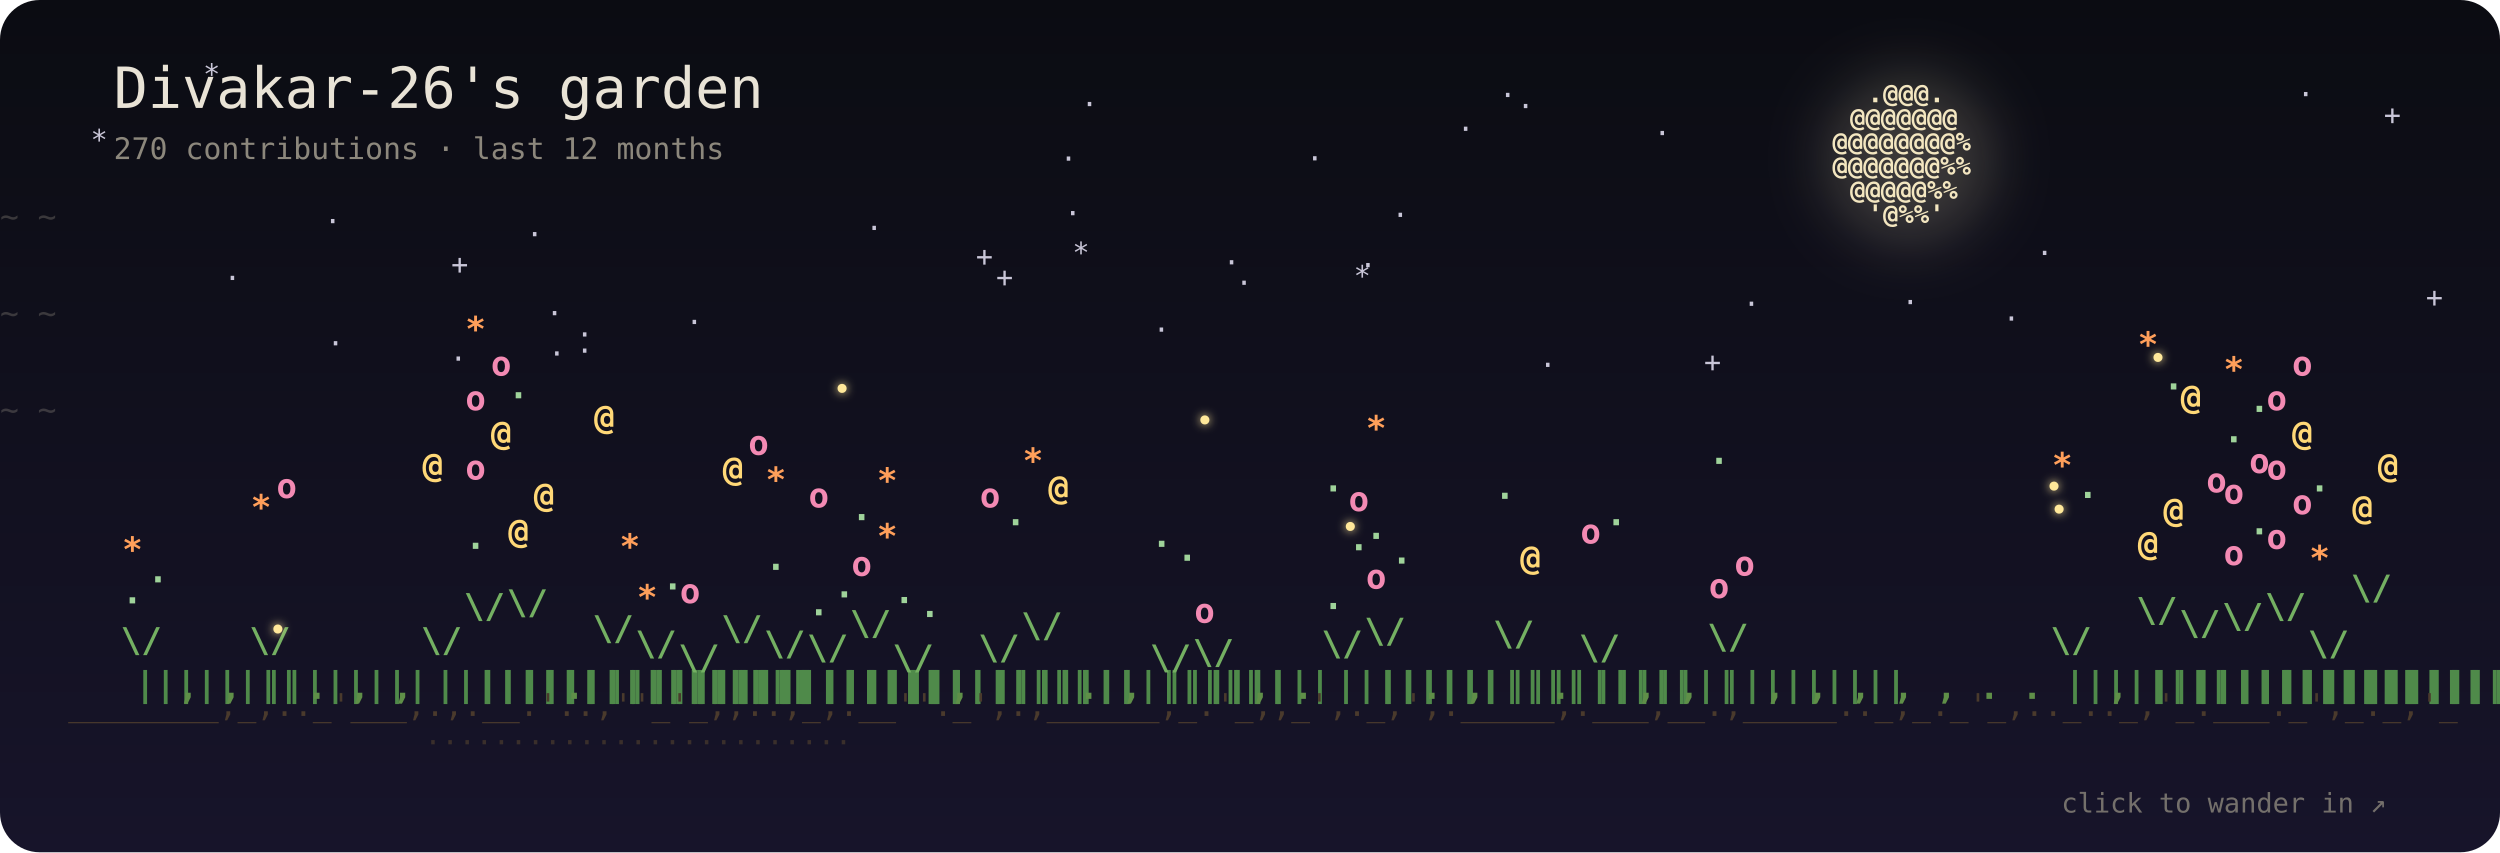
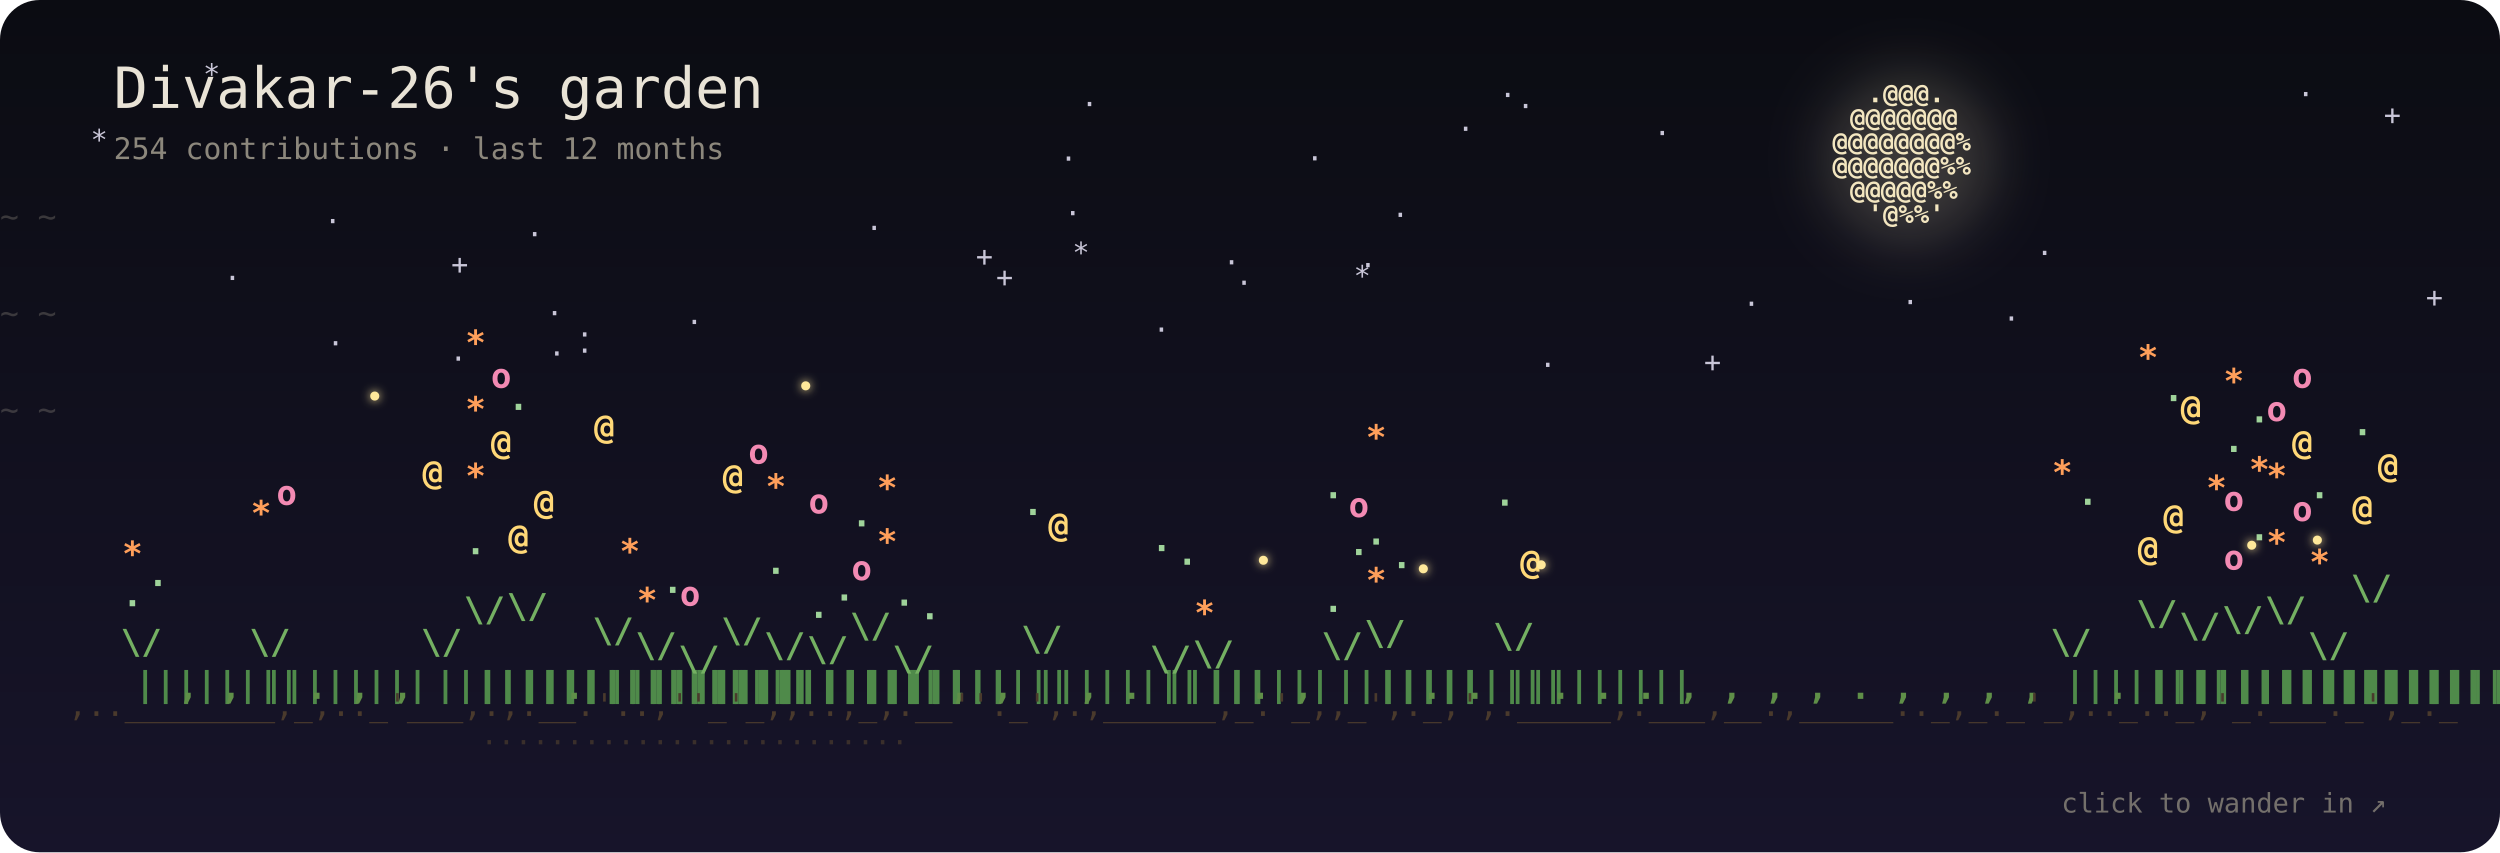
- <svg xmlns="http://www.w3.org/2000/svg" viewBox="0 0 880 300" width="880" height="300" role="img" aria-label="Divakar-26's garden: 270 contributions · last 12 months">
+ <svg xmlns="http://www.w3.org/2000/svg" viewBox="0 0 880 300" width="880" height="300" role="img" aria-label="Divakar-26's garden: 254 contributions · last 12 months">
  <defs>
    <linearGradient id="sky" x1="0" y1="0" x2="0" y2="1">
      <stop offset="0" stop-color="#0b0c12" />
      <stop offset="1" stop-color="#17142a" />
    </linearGradient>
    <filter id="blur" x="-50%" y="-50%" width="200%" height="200%">
      <feGaussianBlur stdDeviation="10" />
    </filter>
    <filter id="soft" x="-200%" y="-200%" width="500%" height="500%">
      <feGaussianBlur stdDeviation="1.6" result="b" />
      <feMerge>
        <feMergeNode in="b" />
        <feMergeNode in="SourceGraphic" />
      </feMerge>
    </filter>
  </defs>
  <style>
  text { font-family: "JetBrains Mono", "SF Mono", Menlo, Consolas, "DejaVu Sans Mono", monospace; }
  .p { transform-box: fill-box; transform-origin: 50% 100%; animation: sway 7s ease-in-out infinite; }
  .p:hover text { filter: brightness(1.5); }
  @keyframes sway { 0%, 100% { transform: rotate(-2.6deg); } 50% { transform: rotate(2.6deg); } }
  .b4 { animation: pulse 3.4s ease-in-out infinite; }
  .b3 { animation: pulse 5s ease-in-out infinite; }
  @keyframes pulse { 0%, 100% { opacity: 1; } 50% { opacity: .55; } }
  .s { animation: tw 5s ease-in-out infinite; }
  @keyframes tw { 0%, 100% { opacity: .9; } 50% { opacity: .15; } }
  .w { animation: wind linear infinite; opacity: .35; }
  @keyframes wind { from { transform: translateX(-60px); } to { transform: translateX(920px); } }
  .f { animation: 22s ease-in-out infinite; }
  .f0 { animation-name: f0; } .f1 { animation-name: f1; } .f2 { animation-name: f2; } .f3 { animation-name: f3; }
  @keyframes f0 { 0%,100% { transform: translate(0,0); } 25% { transform: translate(40px,-22px); } 50% { transform: translate(70px,6px); } 75% { transform: translate(24px,18px); } }
  @keyframes f1 { 0%,100% { transform: translate(0,0); } 25% { transform: translate(-36px,14px); } 50% { transform: translate(-60px,-16px); } 75% { transform: translate(-18px,-30px); } }
  @keyframes f2 { 0%,100% { transform: translate(0,0); } 33% { transform: translate(28px,24px); } 66% { transform: translate(-30px,10px); } }
  @keyframes f3 { 0%,100% { transform: translate(0,0); } 33% { transform: translate(-24px,-26px); } 66% { transform: translate(34px,-12px); } }
  .blink { animation: blink 3s ease-in-out infinite; }
  @keyframes blink { 0%, 100% { opacity: .15; } 45%, 60% { opacity: 1; } }
  @media (prefers-reduced-motion: reduce) { * { animation: none !important; } }
</style>
  <rect width="880" height="300" rx="14" fill="url(#sky)" />
  <g fill="#c9c6d8" font-size="10">
    <text class="s" x="350.6" y="101" style="animation-delay:-0.3s">+</text>
    <text class="s" x="158.8" y="96.5" style="animation-delay:-5.1s">+</text>
    <text class="s" x="158.3" y="129.7" style="animation-delay:-5.2s">·</text>
    <text class="s" x="478.5" y="96.8" style="animation-delay:-0.8s">·</text>
    <text class="s" x="613.5" y="110.4" style="animation-delay:-4.9s">·</text>
    <text class="s" x="716.7" y="92.5" style="animation-delay:-0.3s">·</text>
    <text class="s" x="476.5" y="100.6" style="animation-delay:-5.6s">*</text>
    <text class="s" x="202.8" y="121.2" style="animation-delay:-4.4s">·</text>
    <text class="s" x="374.6" y="78.5" style="animation-delay:-4.2s">·</text>
    <text class="s" x="541.8" y="131.9" style="animation-delay:-4.8s">·</text>
    <text class="s" x="115.1" y="124.3" style="animation-delay:-0.1s">·</text>
    <text class="s" x="202.8" y="126.9" style="animation-delay:-1.8s">·</text>
    <text class="s" x="373.1" y="59.3" style="animation-delay:-5.9s">·</text>
    <text class="s" x="839.1" y="43.9" style="animation-delay:-0.9s">+</text>
    <text class="s" x="527.7" y="36.9" style="animation-delay:-0.6s">·</text>
    <text class="s" x="114.1" y="81.3" style="animation-delay:-3s">·</text>
    <text class="s" x="405.8" y="119.5" style="animation-delay:-4.3s">·</text>
    <text class="s" x="185.2" y="85.9" style="animation-delay:-5.7s">·</text>
    <text class="s" x="192.2" y="113.7" style="animation-delay:-3.7s">·</text>
    <text class="s" x="377.5" y="92.4" style="animation-delay:-3.9s">*</text>
    <text class="s" x="304.7" y="83.7" style="animation-delay:-5.3s">·</text>
    <text class="s" x="808.6" y="36.6" style="animation-delay:-1.3s">·</text>
    <text class="s" x="705" y="115.6" style="animation-delay:-2.6s">·</text>
    <text class="s" x="31.9" y="52.7" style="animation-delay:-3.3s">*</text>
    <text class="s" x="512.9" y="48.8" style="animation-delay:-2.9s">·</text>
    <text class="s" x="489.9" y="79.1" style="animation-delay:-0.1s">·</text>
    <text class="s" x="241.4" y="116.8" style="animation-delay:-4.8s">·</text>
    <text class="s" x="380.5" y="40.1" style="animation-delay:-0.6s">·</text>
    <text class="s" x="853.9" y="108.1" style="animation-delay:-1.3s">+</text>
    <text class="s" x="78.8" y="101.3" style="animation-delay:-0.2s">·</text>
    <text class="s" x="459.8" y="59.2" style="animation-delay:-2.4s">·</text>
    <text class="s" x="534" y="40.8" style="animation-delay:-1.8s">·</text>
    <text class="s" x="71.5" y="29.6" style="animation-delay:-1.5s">*</text>
    <text class="s" x="669.4" y="109.8" style="animation-delay:-2.9s">·</text>
    <text class="s" x="430.5" y="95.8" style="animation-delay:-4.4s">·</text>
    <text class="s" x="343.5" y="93.7" style="animation-delay:-3.7s">+</text>
    <text class="s" x="582.1" y="50.3" style="animation-delay:-2.8s">·</text>
    <text class="s" x="599.8" y="130.9" style="animation-delay:-1s">+</text>
    <text class="s" x="193" y="127.9" style="animation-delay:-0.9s">·</text>
    <text class="s" x="434.9" y="103" style="animation-delay:-3.8s">·</text>
  </g>
  <circle cx="672" cy="56" r="30" fill="#f3e6c0" opacity="0.193" filter="url(#blur)" />
  <g fill="#f3e6c0" font-size="9" font-weight="700">
    <text x="657.4 663.6 669.8 676 682.2" y="36">.@@@.</text>
    <text x="651.2 657.4 663.6 669.8 676 682.2 688.4" y="44.5">@@@@@@@</text>
    <text x="645 651.2 657.4 663.6 669.8 676 682.2 688.4 694.6" y="53">@@@@@@@@%</text>
    <text x="645 651.2 657.4 663.6 669.8 676 682.2 688.4 694.6" y="61.5">@@@@@@@%%</text>
    <text x="651.2 657.4 663.6 669.8 676 682.2 688.4" y="70">@@@@@%%</text>
    <text x="657.4 663.6 669.8 676 682.2" y="78.5">'@%%'</text>
  </g>
  <text class="w" y="80" fill="#8c877c" font-size="11" style="animation-duration:38s;animation-delay:-0s">~ ~</text>
  <text class="w" y="114" fill="#8c877c" font-size="11" style="animation-duration:47s;animation-delay:-13s">~ ~</text>
  <text class="w" y="148" fill="#8c877c" font-size="11" style="animation-duration:56s;animation-delay:-26s">~ ~</text>
  <g font-size="12" font-weight="700">
    <g class="p" style="animation-delay:-0s">
      <text x="47.5 47.5 47.5 47.5 47.5 47.5 47.5 47.5" y="245 236 227 218 209 200 191 182" fill="#4f8a4a">||||||||</text>
-       <text x="42.5 52.5" y="229.5 216.9" fill="#74b062">\/</text>
-       <text class="b1" x="43" y="212.4" fill="#9fd39a" style="animation-delay:-1.7s">.</text>
-       <text class="b1" x="52" y="205" fill="#9fd39a" style="animation-delay:-1s">.</text>
-       <text class="b3" x="43" y="197.6" fill="#ff9f5a" style="animation-delay:-3.3s">*</text>
+       <text x="42.5 52.5" y="230.1 218" fill="#74b062">\/</text>
+       <text class="b1" x="43" y="213.4" fill="#9fd39a" style="animation-delay:-1.7s">.</text>
+       <text class="b1" x="52" y="206.3" fill="#9fd39a" style="animation-delay:-1s">.</text>
+       <text class="b3" x="43" y="199.1" fill="#ff9f5a" style="animation-delay:-3.3s">*</text>
    </g>
    <g class="p" style="animation-delay:-0.2s">
      <text x="62.6" y="246" fill="#5f8f48">,</text>
    </g>
    <g class="p" style="animation-delay:-0.4s">
      <text x="77.7" y="246" fill="#5f8f48">,</text>
    </g>
    <g class="p" style="animation-delay:-0.6s">
      <text x="92.8 92.8 92.8 92.8 92.8 92.8 92.8 92.8" y="245 236 227 218 209 200 191 182" fill="#4f8a4a">||||||||</text>
-       <text x="87.8 97.8" y="229.5 216.9" fill="#74b062">\/</text>
-       <text class="b3" x="88.3" y="182.7" fill="#ff9f5a" style="animation-delay:-1.6s">*</text>
-       <text class="b2" x="97.3" y="175.3" fill="#f38ab3" style="animation-delay:-1.8s">o</text>
+       <text x="87.8 97.8" y="230.1 218" fill="#74b062">\/</text>
+       <text class="b3" x="88.3" y="184.8" fill="#ff9f5a" style="animation-delay:-1.6s">*</text>
+       <text class="b2" x="97.3" y="177.7" fill="#f38ab3" style="animation-delay:-1.8s">o</text>
    </g>
    <g class="p" style="animation-delay:-0.8s">
      <text x="107.9" y="246" fill="#5f8f48">.</text>
    </g>
    <g class="p" style="animation-delay:-1s">
      <text x="123" y="246" fill="#5f8f48">,</text>
    </g>
    <g class="p" style="animation-delay:-1.1s">
      <text x="138.1" y="246" fill="#5f8f48">,</text>
    </g>
    <g class="p" style="animation-delay:-1.3s">
      <text x="153.2 153.2 153.2 153.2 153.2 153.2 153.2 153.2" y="245 236 227 218 209 200 191 182" fill="#4f8a4a">||||||||</text>
-       <text x="148.2 158.2" y="229.5 216.9" fill="#74b062">\/</text>
-       <text class="b4" x="148.7" y="167.9" fill="#ffd877" style="animation-delay:-0.8s">@</text>
+       <text x="148.2 158.2" y="230.1 218" fill="#74b062">\/</text>
+       <text class="b4" x="148.7" y="170.5" fill="#ffd877" style="animation-delay:-0.8s">@</text>
    </g>
    <g class="p" style="animation-delay:-1.5s">
-       <text x="168.3 168.3 168.3 168.3 168.3 168.3 168.3 168.3 168.3 168.3 168.3 168.3 168.3 168.3" y="245 236 227 218 209 200 191 182 173 164 155 146 137 128" fill="#4f8a4a">||||||||||||||</text>
-       <text x="163.3 173.3" y="217.5 196.7" fill="#74b062">\/</text>
-       <text class="b1" x="163.8" y="193.2" fill="#9fd39a" style="animation-delay:-3.6s">.</text>
-       <text class="b2" x="163.8" y="168.8" fill="#f38ab3" style="animation-delay:-3.8s">o</text>
-       <text class="b4" x="172.8" y="156.6" fill="#ffd877" style="animation-delay:-3.2s">@</text>
-       <text class="b2" x="163.8" y="144.4" fill="#f38ab3" style="animation-delay:-3.4s">o</text>
-       <text class="b2" x="172.8" y="132.2" fill="#f38ab3" style="animation-delay:-2.1s">o</text>
-       <text class="b3" x="163.8" y="120" fill="#ff9f5a" style="animation-delay:-0.3s">*</text>
+       <text x="168.3 168.3 168.3 168.3 168.3 168.3 168.3 168.3 168.3 168.3 168.3 168.3 168.3" y="245 236 227 218 209 200 191 182 173 164 155 146 137" fill="#4f8a4a">|||||||||||||</text>
+       <text x="163.3 173.3" y="218.7 198.8" fill="#74b062">\/</text>
+       <text class="b1" x="163.8" y="195.1" fill="#9fd39a" style="animation-delay:-3.6s">.</text>
+       <text class="b3" x="163.8" y="171.7" fill="#ff9f5a" style="animation-delay:-3.8s">*</text>
+       <text class="b4" x="172.8" y="159.9" fill="#ffd877" style="animation-delay:-3.2s">@</text>
+       <text class="b3" x="163.8" y="148.2" fill="#ff9f5a" style="animation-delay:-3.4s">*</text>
+       <text class="b2" x="172.8" y="136.5" fill="#f38ab3" style="animation-delay:-2.1s">o</text>
+       <text class="b3" x="163.8" y="124.8" fill="#ff9f5a" style="animation-delay:-0.3s">*</text>
    </g>
    <g class="p" style="animation-delay:-1.7s">
      <text x="183.4 183.4 183.4 183.4 183.4 183.4 183.4 183.4 183.4 183.4 183.4 183.4 183.4 183.4" y="245 236 227 218 209 200 191 182 173 164 155 146 137 128" fill="#4f8a4a">||||||||||||||</text>
-       <text x="178.4 188.4" y="216.2 194.6" fill="#74b062">\/</text>
-       <text class="b4" x="178.9" y="191.1" fill="#ffd877" style="animation-delay:-1.8s">@</text>
-       <text class="b4" x="187.9" y="178.4" fill="#ffd877" style="animation-delay:-2.8s">@</text>
-       <text class="b1" x="178.9" y="140.2" fill="#9fd39a" style="animation-delay:-0.1s">.</text>
+       <text x="178.4 188.4" y="217.5 196.7" fill="#74b062">\/</text>
+       <text class="b4" x="178.9" y="193.1" fill="#ffd877" style="animation-delay:-1.8s">@</text>
+       <text class="b4" x="187.9" y="180.9" fill="#ffd877" style="animation-delay:-2.8s">@</text>
+       <text class="b1" x="178.9" y="144.3" fill="#9fd39a" style="animation-delay:-0.1s">.</text>
    </g>
    <g class="p" style="animation-delay:-1.9s">
      <text x="198.5" y="246" fill="#5f8f48">.</text>
    </g>
    <g class="p" style="animation-delay:-2.1s">
      <text x="213.6 213.6 213.6 213.6 213.6 213.6 213.6 213.6 213.6 213.6" y="245 236 227 218 209 200 191 182 173 164" fill="#4f8a4a">||||||||||</text>
-       <text x="208.6 218.6" y="225.3 209.8" fill="#74b062">\/</text>
-       <text class="b3" x="218.1" y="196.5" fill="#ff9f5a" style="animation-delay:-3.9s">*</text>
-       <text class="b4" x="209.1" y="151" fill="#ffd877" style="animation-delay:-3.4s">@</text>
+       <text x="208.6 218.6" y="226.1 211.2" fill="#74b062">\/</text>
+       <text class="b3" x="218.1" y="198.2" fill="#ff9f5a" style="animation-delay:-3.9s">*</text>
+       <text class="b4" x="209.1" y="154.4" fill="#ffd877" style="animation-delay:-3.4s">@</text>
    </g>
    <g class="p" style="animation-delay:-2.3s">
-       <text x="228.7 228.7 228.7 228.7 228.7 228.7 228.7 228.7" y="245 236 227 218 209 200 191 182" fill="#4f8a4a">||||||||</text>
-       <text x="223.7 233.7" y="230.7 219" fill="#74b062">\/</text>
-       <text class="b3" x="224.2" y="214.4" fill="#ff9f5a" style="animation-delay:-1.8s">*</text>
-       <text class="b1" x="233.2" y="207.5" fill="#9fd39a" style="animation-delay:-0.5s">.</text>
+       <text x="228.7 228.7 228.7 228.7 228.7 228.7 228.7" y="245 236 227 218 209 200 191" fill="#4f8a4a">|||||||</text>
+       <text x="223.7 233.7" y="231.3 220" fill="#74b062">\/</text>
+       <text class="b3" x="224.2" y="215.4" fill="#ff9f5a" style="animation-delay:-1.8s">*</text>
+       <text class="b1" x="233.2" y="208.7" fill="#9fd39a" style="animation-delay:-0.5s">.</text>
    </g>
    <g class="p" style="animation-delay:-2.5s">
-       <text x="243.8 243.8 243.8 243.8 243.8 243.8" y="245 236 227 218 209 200" fill="#4f8a4a">||||||</text>
-       <text x="238.8 248.8" y="235.6 227.2" fill="#74b062">\/</text>
-       <text class="b2" x="239.3" y="212.3" fill="#f38ab3" style="animation-delay:-1.9s">o</text>
+       <text x="243.8 243.8 243.8 243.8 243.8" y="245 236 227 218 209" fill="#4f8a4a">|||||</text>
+       <text x="238.8 248.8" y="236 227.8" fill="#74b062">\/</text>
+       <text class="b2" x="239.3" y="213.2" fill="#f38ab3" style="animation-delay:-1.9s">o</text>
    </g>
    <g class="p" style="animation-delay:-2.7s">
      <text x="258.9 258.9 258.9 258.9 258.9 258.9 258.9 258.9 258.9 258.9" y="245 236 227 218 209 200 191 182 173 164" fill="#4f8a4a">||||||||||</text>
-       <text x="253.9 263.9" y="225.3 209.8" fill="#74b062">\/</text>
-       <text class="b4" x="254.4" y="169.2" fill="#ffd877" style="animation-delay:-3.4s">@</text>
-       <text class="b2" x="263.4" y="160.1" fill="#f38ab3" style="animation-delay:-1.3s">o</text>
+       <text x="253.9 263.9" y="226.1 211.2" fill="#74b062">\/</text>
+       <text class="b4" x="254.4" y="171.9" fill="#ffd877" style="animation-delay:-3.4s">@</text>
+       <text class="b2" x="263.4" y="163.2" fill="#f38ab3" style="animation-delay:-1.3s">o</text>
    </g>
    <g class="p" style="animation-delay:-2.9s">
-       <text x="274 274 274 274 274 274 274 274" y="245 236 227 218 209 200 191 182" fill="#4f8a4a">||||||||</text>
-       <text x="269 279" y="230.7 219" fill="#74b062">\/</text>
-       <text class="b1" x="269.5" y="200.6" fill="#9fd39a" style="animation-delay:-3s">.</text>
-       <text class="b3" x="269.5" y="173" fill="#ff9f5a" style="animation-delay:-1.5s">*</text>
+       <text x="274 274 274 274 274 274 274" y="245 236 227 218 209 200 191" fill="#4f8a4a">|||||||</text>
+       <text x="269 279" y="231.3 220" fill="#74b062">\/</text>
+       <text class="b1" x="269.5" y="202" fill="#9fd39a" style="animation-delay:-3s">.</text>
+       <text class="b3" x="269.5" y="175.4" fill="#ff9f5a" style="animation-delay:-1.5s">*</text>
    </g>
    <g class="p" style="animation-delay:-3s">
      <text x="289.1 289.1 289.1 289.1 289.1 289.1 289.1" y="245 236 227 218 209 200 191" fill="#4f8a4a">|||||||</text>
-       <text x="284.1 294.1" y="232.1 221.4" fill="#74b062">\/</text>
-       <text class="b1" x="284.6" y="216.6" fill="#9fd39a" style="animation-delay:-2s">.</text>
-       <text class="b1" x="293.6" y="210.3" fill="#9fd39a" style="animation-delay:-1.7s">.</text>
-       <text class="b2" x="284.6" y="178.6" fill="#f38ab3" style="animation-delay:-1s">o</text>
+       <text x="284.1 294.1" y="232.7 222.3" fill="#74b062">\/</text>
+       <text class="b1" x="284.6" y="217.5" fill="#9fd39a" style="animation-delay:-2s">.</text>
+       <text class="b1" x="293.6" y="211.4" fill="#9fd39a" style="animation-delay:-1.7s">.</text>
+       <text class="b2" x="284.6" y="180.7" fill="#f38ab3" style="animation-delay:-1s">o</text>
    </g>
    <g class="p" style="animation-delay:-3.2s">
-       <text x="304.2 304.2 304.2 304.2 304.2 304.2 304.2 304.2 304.2 304.2 304.2" y="245 236 227 218 209 200 191 182 173 164 155" fill="#4f8a4a">|||||||||||</text>
-       <text x="299.2 309.2" y="223.5 206.8" fill="#74b062">\/</text>
-       <text class="b2" x="299.7" y="202.7" fill="#f38ab3" style="animation-delay:-2.3s">o</text>
-       <text class="b3" x="308.7" y="192.9" fill="#ff9f5a" style="animation-delay:-2.3s">*</text>
-       <text class="b1" x="299.7" y="183.1" fill="#9fd39a" style="animation-delay:-3.7s">.</text>
-       <text class="b3" x="308.7" y="173.3" fill="#ff9f5a" style="animation-delay:-2.7s">*</text>
+       <text x="304.2 304.2 304.2 304.2 304.2 304.2 304.2 304.2 304.2 304.2" y="245 236 227 218 209 200 191 182 173 164" fill="#4f8a4a">||||||||||</text>
+       <text x="299.2 309.2" y="224.4 208.3" fill="#74b062">\/</text>
+       <text class="b2" x="299.7" y="204.2" fill="#f38ab3" style="animation-delay:-2.3s">o</text>
+       <text class="b3" x="308.7" y="194.8" fill="#ff9f5a" style="animation-delay:-2.3s">*</text>
+       <text class="b1" x="299.7" y="185.3" fill="#9fd39a" style="animation-delay:-3.7s">.</text>
+       <text class="b3" x="308.7" y="175.9" fill="#ff9f5a" style="animation-delay:-2.7s">*</text>
    </g>
    <g class="p" style="animation-delay:-3.4s">
-       <text x="319.2 319.2 319.2 319.2 319.2 319.2" y="245 236 227 218 209 200" fill="#4f8a4a">||||||</text>
-       <text x="314.2 324.2" y="235.6 227.2" fill="#74b062">\/</text>
-       <text class="b1" x="323.7" y="217.2" fill="#9fd39a" style="animation-delay:-3.8s">.</text>
-       <text class="b1" x="314.7" y="212.3" fill="#9fd39a" style="animation-delay:-3.5s">.</text>
+       <text x="319.2 319.2 319.2 319.2 319.2" y="245 236 227 218 209" fill="#4f8a4a">|||||</text>
+       <text x="314.2 324.2" y="236 227.8" fill="#74b062">\/</text>
+       <text class="b1" x="323.7" y="218" fill="#9fd39a" style="animation-delay:-3.8s">.</text>
+       <text class="b1" x="314.7" y="213.2" fill="#9fd39a" style="animation-delay:-3.5s">.</text>
    </g>
    <g class="p" style="animation-delay:-3.6s">
      <text x="334.3" y="246" fill="#5f8f48">,</text>
    </g>
    <g class="p" style="animation-delay:-3.8s">
-       <text x="349.4 349.4 349.4 349.4 349.4 349.4 349.4" y="245 236 227 218 209 200 191" fill="#4f8a4a">|||||||</text>
-       <text x="344.4 354.4" y="232.1 221.4" fill="#74b062">\/</text>
-       <text class="b1" x="353.9" y="184.9" fill="#9fd39a" style="animation-delay:-0.4s">.</text>
-       <text class="b2" x="344.9" y="178.6" fill="#f38ab3" style="animation-delay:-3.3s">o</text>
+       <text x="349.4" y="246" fill="#5f8f48">,</text>
    </g>
    <g class="p" style="animation-delay:-4s">
-       <text x="364.5 364.5 364.5 364.5 364.5 364.5 364.5 364.5 364.5 364.5 364.5" y="245 236 227 218 209 200 191 182 173 164 155" fill="#4f8a4a">|||||||||||</text>
-       <text x="359.5 369.5" y="224.3 208.3" fill="#74b062">\/</text>
-       <text class="b4" x="369" y="175.8" fill="#ffd877" style="animation-delay:-1.7s">@</text>
-       <text class="b3" x="360" y="166.3" fill="#ff9f5a" style="animation-delay:-0.8s">*</text>
+       <text x="364.5 364.5 364.5 364.5 364.5 364.5 364.5 364.5" y="245 236 227 218 209 200 191 182" fill="#4f8a4a">||||||||</text>
+       <text x="359.5 369.5" y="229 216.1" fill="#74b062">\/</text>
+       <text class="b4" x="369" y="188.9" fill="#ffd877" style="animation-delay:-3.3s">@</text>
+       <text class="b1" x="360" y="181.3" fill="#9fd39a" style="animation-delay:-1.7s">.</text>
    </g>
    <g class="p" style="animation-delay:-4.2s">
-       <text x="379.6" y="246" fill="#5f8f48">.</text>
+       <text x="379.6" y="246" fill="#5f8f48">,</text>
    </g>
    <g class="p" style="animation-delay:-4.4s">
-       <text x="394.7" y="246" fill="#5f8f48">,</text>
+       <text x="394.7" y="246" fill="#5f8f48">.</text>
    </g>
    <g class="p" style="animation-delay:-4.6s">
-       <text x="409.8 409.8 409.8 409.8 409.8 409.8" y="245 236 227 218 209 200" fill="#4f8a4a">||||||</text>
-       <text x="404.8 414.8" y="235.6 227.2" fill="#74b062">\/</text>
-       <text class="b1" x="414.3" y="197.4" fill="#9fd39a" style="animation-delay:-3.6s">.</text>
-       <text class="b1" x="405.3" y="192.5" fill="#9fd39a" style="animation-delay:-2.3s">.</text>
+       <text x="409.8 409.8 409.8 409.8 409.8" y="245 236 227 218 209" fill="#4f8a4a">|||||</text>
+       <text x="404.8 414.8" y="236 227.8" fill="#74b062">\/</text>
+       <text class="b1" x="414.3" y="198.8" fill="#9fd39a" style="animation-delay:-1.5s">.</text>
+       <text class="b1" x="405.3" y="194" fill="#9fd39a" style="animation-delay:-3.6s">.</text>
    </g>
    <g class="p" style="animation-delay:-4.8s">
      <text x="424.9 424.9 424.9 424.9 424.9 424.9" y="245 236 227 218 209 200" fill="#4f8a4a">||||||</text>
-       <text x="419.9 429.9" y="233.7 224" fill="#74b062">\/</text>
-       <text class="b2" x="420.4" y="219.2" fill="#f38ab3" style="animation-delay:-2.2s">o</text>
+       <text x="419.9 429.9" y="234.2 224.8" fill="#74b062">\/</text>
+       <text class="b3" x="420.4" y="219.9" fill="#ff9f5a" style="animation-delay:-2.3s">*</text>
    </g>
    <g class="p" style="animation-delay:-4.9s">
-       <text x="440" y="246" fill="#5f8f48">,</text>
+       <text x="440" y="246" fill="#5f8f48">.</text>
    </g>
    <g class="p" style="animation-delay:-5.1s">
-       <text x="455.1" y="246" fill="#5f8f48">.</text>
+       <text x="455.1" y="246" fill="#5f8f48">,</text>
    </g>
    <g class="p" style="animation-delay:-5.3s">
-       <text x="470.2 470.2 470.2 470.2 470.2 470.2 470.2 470.2" y="245 236 227 218 209 200 191 182" fill="#4f8a4a">||||||||</text>
-       <text x="465.2 475.2" y="230.7 219" fill="#74b062">\/</text>
-       <text class="b1" x="465.7" y="214.4" fill="#9fd39a" style="animation-delay:-2.7s">.</text>
-       <text class="b1" x="474.7" y="193.7" fill="#9fd39a" style="animation-delay:-1.3s">.</text>
-       <text class="b2" x="474.7" y="179.9" fill="#f38ab3" style="animation-delay:-1.4s">o</text>
-       <text class="b1" x="465.7" y="173" fill="#9fd39a" style="animation-delay:-3s">.</text>
+       <text x="470.2 470.2 470.2 470.2 470.2 470.2 470.2" y="245 236 227 218 209 200 191" fill="#4f8a4a">|||||||</text>
+       <text x="465.2 475.2" y="231.3 220" fill="#74b062">\/</text>
+       <text class="b1" x="465.7" y="215.4" fill="#9fd39a" style="animation-delay:-2.3s">.</text>
+       <text class="b1" x="474.7" y="195.4" fill="#9fd39a" style="animation-delay:-2.7s">.</text>
+       <text class="b2" x="474.7" y="182" fill="#f38ab3" style="animation-delay:-1.3s">o</text>
+       <text class="b1" x="465.7" y="175.4" fill="#9fd39a" style="animation-delay:-1.4s">.</text>
    </g>
    <g class="p" style="animation-delay:-5.5s">
-       <text x="485.3 485.3 485.3 485.3 485.3 485.3 485.3 485.3 485.3 485.3" y="245 236 227 218 209 200 191 182 173 164" fill="#4f8a4a">||||||||||</text>
-       <text x="480.3 490.3" y="226.2 211.4" fill="#74b062">\/</text>
-       <text class="b2" x="480.8" y="207.2" fill="#f38ab3" style="animation-delay:-3s">o</text>
-       <text class="b1" x="489.8" y="198.4" fill="#9fd39a" style="animation-delay:-0.5s">.</text>
-       <text class="b1" x="480.8" y="189.7" fill="#9fd39a" style="animation-delay:-1s">.</text>
-       <text class="b3" x="480.8" y="154.9" fill="#ff9f5a" style="animation-delay:-2.8s">*</text>
+       <text x="485.3 485.3 485.3 485.3 485.3 485.3 485.3 485.3 485.3" y="245 236 227 218 209 200 191 182 173" fill="#4f8a4a">|||||||||</text>
+       <text x="480.3 490.3" y="227 212.8" fill="#74b062">\/</text>
+       <text class="b3" x="480.8" y="208.4" fill="#ff9f5a" style="animation-delay:-3s">*</text>
+       <text class="b1" x="489.8" y="200" fill="#9fd39a" style="animation-delay:-3s">.</text>
+       <text class="b1" x="480.8" y="191.7" fill="#9fd39a" style="animation-delay:-0.5s">.</text>
+       <text class="b3" x="480.8" y="158.1" fill="#ff9f5a" style="animation-delay:-1s">*</text>
    </g>
    <g class="p" style="animation-delay:-5.7s">
      <text x="500.4" y="246" fill="#5f8f48">.</text>
    </g>
    <g class="p" style="animation-delay:-5.9s">
-       <text x="515.5" y="246" fill="#5f8f48">,</text>
+       <text x="515.5" y="246" fill="#5f8f48">.</text>
    </g>
    <g class="p" style="animation-delay:-6.1s">
      <text x="530.6 530.6 530.6 530.6 530.6 530.6 530.6 530.6 530.6" y="245 236 227 218 209 200 191 182 173" fill="#4f8a4a">|||||||||</text>
-       <text x="525.6 535.6" y="227.2 213.1" fill="#74b062">\/</text>
-       <text class="b4" x="535.1" y="200.5" fill="#ffd877" style="animation-delay:-3.4s">@</text>
-       <text class="b1" x="526.1" y="175.6" fill="#9fd39a" style="animation-delay:-3.2s">.</text>
+       <text x="525.6 535.6" y="228 214.4" fill="#74b062">\/</text>
+       <text class="b4" x="535.1" y="202" fill="#ffd877" style="animation-delay:-1.9s">@</text>
+       <text class="b1" x="526.1" y="178" fill="#9fd39a" style="animation-delay:-3.4s">.</text>
    </g>
    <g class="p" style="animation-delay:-6.3s">
      <text x="545.7" y="246" fill="#5f8f48">.</text>
    </g>
    <g class="p" style="animation-delay:-6.5s">
-       <text x="560.8 560.8 560.8 560.8 560.8 560.8 560.8" y="245 236 227 218 209 200 191" fill="#4f8a4a">|||||||</text>
-       <text x="555.8 565.8" y="232.1 221.4" fill="#74b062">\/</text>
-       <text class="b2" x="556.3" y="191.3" fill="#f38ab3" style="animation-delay:-2.1s">o</text>
-       <text class="b1" x="565.3" y="184.9" fill="#9fd39a" style="animation-delay:-0.4s">.</text>
+       <text x="560.8" y="246" fill="#5f8f48">.</text>
    </g>
    <g class="p" style="animation-delay:-6.7s">
-       <text x="575.8" y="246" fill="#5f8f48">,</text>
+       <text x="575.8" y="246" fill="#5f8f48">.</text>
    </g>
    <g class="p" style="animation-delay:-6.8s">
      <text x="590.9" y="246" fill="#5f8f48">,</text>
    </g>
    <g class="p" style="animation-delay:-7s">
-       <text x="606 606 606 606 606 606 606 606 606" y="245 236 227 218 209 200 191 182 173" fill="#4f8a4a">|||||||||</text>
-       <text x="601 611" y="228.3 214.9" fill="#74b062">\/</text>
-       <text class="b2" x="601.5" y="210.5" fill="#f38ab3" style="animation-delay:-1.1s">o</text>
-       <text class="b2" x="610.5" y="202.6" fill="#f38ab3" style="animation-delay:-3.1s">o</text>
-       <text class="b1" x="601.5" y="163.3" fill="#9fd39a" style="animation-delay:-0.1s">.</text>
+       <text x="606" y="246" fill="#5f8f48">,</text>
    </g>
    <g class="p" style="animation-delay:-7.2s">
      <text x="621.1" y="246" fill="#5f8f48">,</text>
    </g>
    <g class="p" style="animation-delay:-7.4s">
      <text x="636.2" y="246" fill="#5f8f48">,</text>
    </g>
    <g class="p" style="animation-delay:-7.6s">
-       <text x="651.3" y="246" fill="#5f8f48">,</text>
+       <text x="651.3" y="246" fill="#5f8f48">.</text>
    </g>
    <g class="p" style="animation-delay:-7.8s">
      <text x="666.4" y="246" fill="#5f8f48">,</text>
    </g>
    <g class="p" style="animation-delay:-8s">
      <text x="681.5" y="246" fill="#5f8f48">,</text>
    </g>
    <g class="p" style="animation-delay:-8.2s">
-       <text x="696.6" y="246" fill="#5f8f48">.</text>
+       <text x="696.6" y="246" fill="#5f8f48">,</text>
    </g>
    <g class="p" style="animation-delay:-8.4s">
-       <text x="711.7" y="246" fill="#5f8f48">.</text>
+       <text x="711.7" y="246" fill="#5f8f48">,</text>
    </g>
    <g class="p" style="animation-delay:-8.6s">
      <text x="726.8 726.8 726.8 726.8 726.8 726.8 726.8 726.8" y="245 236 227 218 209 200 191 182" fill="#4f8a4a">||||||||</text>
-       <text x="721.8 731.8" y="229.5 216.9" fill="#74b062">\/</text>
-       <text class="b1" x="731.3" y="175.3" fill="#9fd39a" style="animation-delay:-1.3s">.</text>
-       <text class="b3" x="722.3" y="167.9" fill="#ff9f5a" style="animation-delay:-1.8s">*</text>
+       <text x="721.8 731.8" y="230.1 218" fill="#74b062">\/</text>
+       <text class="b1" x="731.3" y="177.7" fill="#9fd39a" style="animation-delay:-0.7s">.</text>
+       <text class="b3" x="722.3" y="170.5" fill="#ff9f5a" style="animation-delay:-1s">*</text>
    </g>
    <g class="p" style="animation-delay:-8.7s">
-       <text x="741.9" y="246" fill="#5f8f48">,</text>
+       <text x="741.9" y="246" fill="#5f8f48">.</text>
    </g>
    <g class="p" style="animation-delay:-8.9s">
-       <text x="757 757 757 757 757 757 757 757 757 757 757 757 757" y="245 236 227 218 209 200 191 182 173 164 155 146 137" fill="#4f8a4a">|||||||||||||</text>
-       <text x="752 762" y="218.9 199" fill="#74b062">\/</text>
-       <text class="b4" x="752.5" y="195.4" fill="#ffd877" style="animation-delay:-2.7s">@</text>
-       <text class="b4" x="761.5" y="183.7" fill="#ffd877" style="animation-delay:-1.4s">@</text>
-       <text class="b1" x="761.5" y="137.1" fill="#9fd39a" style="animation-delay:-0.6s">.</text>
-       <text class="b3" x="752.5" y="125.4" fill="#ff9f5a" style="animation-delay:-2.6s">*</text>
+       <text x="757 757 757 757 757 757 757 757 757 757 757 757" y="245 236 227 218 209 200 191 182 173 164 155 146" fill="#4f8a4a">||||||||||||</text>
+       <text x="752 762" y="220 200.9" fill="#74b062">\/</text>
+       <text class="b4" x="752.5" y="197.2" fill="#ffd877" style="animation-delay:-2.4s">@</text>
+       <text class="b4" x="761.5" y="186" fill="#ffd877" style="animation-delay:-1.3s">@</text>
+       <text class="b1" x="761.5" y="141.2" fill="#9fd39a" style="animation-delay:-1.8s">.</text>
+       <text class="b3" x="752.5" y="130" fill="#ff9f5a" style="animation-delay:-1.5s">*</text>
    </g>
    <g class="p" style="animation-delay:-9.1s">
-       <text x="772.1 772.1 772.1 772.1 772.1 772.1 772.1 772.1 772.1 772.1 772.1" y="245 236 227 218 209 200 191 182 173 164 155" fill="#4f8a4a">|||||||||||</text>
-       <text x="767.1 777.1" y="223.5 206.8" fill="#74b062">\/</text>
-       <text class="b2" x="776.6" y="173.3" fill="#f38ab3" style="animation-delay:-3.9s">o</text>
-       <text class="b4" x="767.6" y="143.9" fill="#ffd877" style="animation-delay:-2.5s">@</text>
+       <text x="772.1 772.1 772.1 772.1 772.1 772.1 772.1 772.1 772.1 772.1" y="245 236 227 218 209 200 191 182 173 164" fill="#4f8a4a">||||||||||</text>
+       <text x="767.1 777.1" y="224.4 208.3" fill="#74b062">\/</text>
+       <text class="b3" x="776.6" y="175.9" fill="#ff9f5a" style="animation-delay:-2.7s">*</text>
+       <text class="b4" x="767.6" y="147.6" fill="#ffd877" style="animation-delay:-1.4s">@</text>
    </g>
    <g class="p" style="animation-delay:-9.3s">
      <text x="787.2 787.2 787.2 787.2 787.2 787.2 787.2 787.2 787.2 787.2 787.2 787.2" y="245 236 227 218 209 200 191 182 173 164 155 146" fill="#4f8a4a">||||||||||||</text>
-       <text x="782.2 792.2" y="221 202.7" fill="#74b062">\/</text>
-       <text class="b2" x="782.7" y="198.9" fill="#f38ab3" style="animation-delay:-1.5s">o</text>
-       <text class="b1" x="791.7" y="188.1" fill="#9fd39a" style="animation-delay:-3.5s">.</text>
-       <text class="b2" x="782.7" y="177.3" fill="#f38ab3" style="animation-delay:-1.7s">o</text>
-       <text class="b2" x="791.7" y="166.5" fill="#f38ab3" style="animation-delay:-2.4s">o</text>
-       <text class="b1" x="782.7" y="155.7" fill="#9fd39a" style="animation-delay:-0.3s">.</text>
-       <text class="b1" x="791.7" y="145" fill="#9fd39a" style="animation-delay:-3.4s">.</text>
-       <text class="b3" x="782.7" y="134.2" fill="#ff9f5a" style="animation-delay:-1.5s">*</text>
+       <text x="782.2 792.2" y="222.1 204.5" fill="#74b062">\/</text>
+       <text class="b2" x="782.7" y="200.5" fill="#f38ab3" style="animation-delay:-0.6s">o</text>
+       <text class="b1" x="791.7" y="190.2" fill="#9fd39a" style="animation-delay:-2.6s">.</text>
+       <text class="b2" x="782.7" y="179.8" fill="#f38ab3" style="animation-delay:-3.9s">o</text>
+       <text class="b3" x="791.7" y="169.4" fill="#ff9f5a" style="animation-delay:-2.5s">*</text>
+       <text class="b1" x="782.7" y="159.1" fill="#9fd39a" style="animation-delay:-1.5s">.</text>
+       <text class="b1" x="791.7" y="148.7" fill="#9fd39a" style="animation-delay:-3.5s">.</text>
+       <text class="b3" x="782.7" y="138.3" fill="#ff9f5a" style="animation-delay:-1.7s">*</text>
    </g>
    <g class="p" style="animation-delay:-9.5s">
-       <text x="802.3 802.3 802.3 802.3 802.3 802.3 802.3 802.3 802.3 802.3 802.3 802.3 802.3 802.3" y="245 236 227 218 209 200 191 182 173 164 155 146 137 128" fill="#4f8a4a">||||||||||||||</text>
-       <text x="797.3 807.3" y="217.5 196.7" fill="#74b062">\/</text>
-       <text class="b2" x="797.8" y="193.2" fill="#f38ab3" style="animation-delay:-2.8s">o</text>
-       <text class="b2" x="806.8" y="181" fill="#f38ab3" style="animation-delay:-3.4s">o</text>
-       <text class="b2" x="797.8" y="168.8" fill="#f38ab3" style="animation-delay:-3.4s">o</text>
-       <text class="b4" x="806.8" y="156.6" fill="#ffd877" style="animation-delay:-1s">@</text>
-       <text class="b2" x="797.8" y="144.4" fill="#f38ab3" style="animation-delay:-1.3s">o</text>
-       <text class="b2" x="806.8" y="132.2" fill="#f38ab3" style="animation-delay:-3.3s">o</text>
+       <text x="802.3 802.3 802.3 802.3 802.3 802.3 802.3 802.3 802.3 802.3 802.3 802.3 802.3" y="245 236 227 218 209 200 191 182 173 164 155 146 137" fill="#4f8a4a">|||||||||||||</text>
+       <text x="797.3 807.3" y="218.7 198.8" fill="#74b062">\/</text>
+       <text class="b3" x="797.8" y="195.1" fill="#ff9f5a" style="animation-delay:-2.4s">*</text>
+       <text class="b2" x="806.8" y="183.4" fill="#f38ab3" style="animation-delay:-0.3s">o</text>
+       <text class="b3" x="797.8" y="171.7" fill="#ff9f5a" style="animation-delay:-3.4s">*</text>
+       <text class="b4" x="806.8" y="159.9" fill="#ffd877" style="animation-delay:-1.5s">@</text>
+       <text class="b2" x="797.8" y="148.2" fill="#f38ab3" style="animation-delay:-2.8s">o</text>
+       <text class="b2" x="806.8" y="136.5" fill="#f38ab3" style="animation-delay:-3.4s">o</text>
    </g>
    <g class="p" style="animation-delay:-9.7s">
-       <text x="817.4 817.4 817.4 817.4 817.4 817.4 817.4 817.4" y="245 236 227 218 209 200 191 182" fill="#4f8a4a">||||||||</text>
-       <text x="812.4 822.4" y="230.7 219" fill="#74b062">\/</text>
-       <text class="b3" x="812.9" y="200.6" fill="#ff9f5a" style="animation-delay:-3.2s">*</text>
-       <text class="b1" x="812.9" y="173" fill="#9fd39a" style="animation-delay:-3.4s">.</text>
+       <text x="817.4 817.4 817.4 817.4 817.4 817.4 817.4" y="245 236 227 218 209 200 191" fill="#4f8a4a">|||||||</text>
+       <text x="812.4 822.4" y="231.3 220" fill="#74b062">\/</text>
+       <text class="b3" x="812.9" y="202" fill="#ff9f5a" style="animation-delay:-3.4s">*</text>
+       <text class="b1" x="812.9" y="175.4" fill="#9fd39a" style="animation-delay:-1s">.</text>
    </g>
    <g class="p" style="animation-delay:-9.9s">
      <text x="832.5 832.5 832.5 832.5 832.5 832.5 832.5 832.5 832.5 832.5 832.5 832.5 832.5 832.5 832.5 832.5" y="245 236 227 218 209 200 191 182 173 164 155 146 137 128 119 110" fill="#4f8a4a">||||||||||||||||</text>
      <text x="827.5 837.5" y="211 185.8" fill="#74b062">\/</text>
-       <text class="b4" x="828" y="182.8" fill="#ffd877" style="animation-delay:-2.4s">@</text>
-       <text class="b4" x="837" y="168" fill="#ffd877" style="animation-delay:-3s">@</text>
+       <text class="b4" x="828" y="182.8" fill="#ffd877" style="animation-delay:-1.3s">@</text>
+       <text class="b4" x="837" y="168" fill="#ffd877" style="animation-delay:-3.3s">@</text>
+       <text class="b1" x="828" y="153.2" fill="#9fd39a" style="animation-delay:-3.2s">.</text>
    </g>
  </g>
-   <text x="24 30.6 37.2 43.8 50.4 57 63.6 70.2 76.8 83.4 90 96.6 103.2 109.8 116.4 123 129.6 136.2 142.8 149.4 156 162.6 169.2 175.8 182.4 189 195.6 202.2 208.8 215.4 222 228.6 235.2 241.8 248.4 255 261.6 268.2 274.8 281.4 288 294.6 301.2 307.8 314.4 321 327.6 334.2 340.8 347.4 354 360.6 367.2 373.8 380.4 387 393.6 400.2 406.8 413.4 420 426.6 433.2 439.8 446.4 453 459.6 466.2 472.8 479.4 486 492.6 499.2 505.8 512.4 519 525.6 532.2 538.8 545.4 552 558.6 565.2 571.8 578.4 585 591.6 598.2 604.8 611.4 618 624.6 631.2 637.8 644.4 651 657.6 664.2 670.8 677.4 684 690.6 697.2 703.8 710.4 717 723.6 730.2 736.8 743.4 750 756.6 763.2 769.8 776.4 783 789.6 796.2 802.8 809.4 816 822.6 829.2 835.8 842.4 849 855.6" y="252" fill="#4a3a2c" font-size="11">________,_,.._'___,.,.__.'..,''_'_,,..,_,.__''._',.,______,_.'_,,_',._,',._____,.___,__.,_____.._,_._'_,.._.._,'_.___._',_._,'_</text>
-   <text x="149.4 156 169.2 189 202.2 215.4 235.2 241.8 327.6 340.8 367.2 420 433.2 459.6 472.8 486 492.6 499.2 558.6 618 664.2 677.4 703.8 829.2 835.8" y="262" fill="#4a3a2c" font-size="10" opacity=".7">.........................</text>
+   <text x="24 30.6 37.2 43.8 50.4 57 63.6 70.2 76.8 83.4 90 96.6 103.2 109.8 116.4 123 129.6 136.2 142.8 149.4 156 162.6 169.2 175.8 182.4 189 195.6 202.2 208.8 215.4 222 228.6 235.2 241.8 248.4 255 261.6 268.2 274.8 281.4 288 294.6 301.2 307.8 314.4 321 327.6 334.2 340.8 347.4 354 360.6 367.2 373.8 380.4 387 393.6 400.2 406.8 413.4 420 426.6 433.2 439.8 446.4 453 459.6 466.2 472.8 479.4 486 492.6 499.2 505.8 512.4 519 525.6 532.2 538.8 545.4 552 558.6 565.2 571.8 578.4 585 591.6 598.2 604.8 611.4 618 624.6 631.2 637.8 644.4 651 657.6 664.2 670.8 677.4 684 690.6 697.2 703.8 710.4 717 723.6 730.2 736.8 743.4 750 756.6 763.2 769.8 776.4 783 789.6 796.2 802.8 809.4 816 822.6 829.2 835.8 842.4 849 855.6" y="252" fill="#4a3a2c" font-size="11">,..________,_,.._'___,.,.__.'..,''_'_,,..,_,.__''._',.,______,_.'_,,_',._,',._____,.___,__.,_____.._,_._'_,.._.._,'_.___._',_._</text>
+   <text x="169.2 175.8 189 208.8 222 235.2 255 261.6 347.4 360.6 387 439.8 453 479.4 492.6 505.8 512.4 519 578.4 637.8 684 697.2 723.6 849 855.6" y="262" fill="#4a3a2c" font-size="10" opacity=".7">.........................</text>
  <g fill="#ffe89a" font-size="11" filter="url(#soft)">
-     <g class="f f0" style="animation-delay:-15.1s">
-       <text class="blink" x="472" y="189.4" style="animation-delay:-2.3s">•</text>
-     </g>
-     <g class="f f1" style="animation-delay:-15.3s">
-       <text class="blink" x="721.5" y="183.3" style="animation-delay:-1.4s">•</text>
-     </g>
-     <g class="f f2" style="animation-delay:-13.8s">
-       <text class="blink" x="94.5" y="225.5" style="animation-delay:-2.9s">•</text>
-     </g>
-     <g class="f f3" style="animation-delay:-3.6s">
-       <text class="blink" x="420.8" y="151.9" style="animation-delay:-1s">•</text>
-     </g>
-     <g class="f f0" style="animation-delay:-4.3s">
-       <text class="blink" x="756.3" y="129.9" style="animation-delay:-0.6s">•</text>
-     </g>
-     <g class="f f1" style="animation-delay:-14.8s">
-       <text class="blink" x="719.7" y="175.2" style="animation-delay:-2.7s">•</text>
-     </g>
-     <g class="f f2" style="animation-delay:-17.5s">
-       <text class="blink" x="293.1" y="140.8" style="animation-delay:-2.5s">•</text>
+     <g class="f f0" style="animation-delay:-6.4s">
+       <text class="blink" x="812.4" y="194.2" style="animation-delay:-1.6s">•</text>
+     </g>
+     <g class="f f1" style="animation-delay:-15.4s">
+       <text class="blink" x="539.2" y="202.9" style="animation-delay:-2.6s">•</text>
+     </g>
+     <g class="f f2" style="animation-delay:-9.5s">
+       <text class="blink" x="497.7" y="204.3" style="animation-delay:-0.1s">•</text>
+     </g>
+     <g class="f f3" style="animation-delay:-19.2s">
+       <text class="blink" x="789.3" y="196" style="animation-delay:-1.4s">•</text>
+     </g>
+     <g class="f f0" style="animation-delay:-6.5s">
+       <text class="blink" x="280.3" y="139.9" style="animation-delay:-2.7s">•</text>
+     </g>
+     <g class="f f1" style="animation-delay:-4.3s">
+       <text class="blink" x="128.6" y="143.5" style="animation-delay:-2.6s">•</text>
+     </g>
+     <g class="f f2" style="animation-delay:-17.7s">
+       <text class="blink" x="441.4" y="201.3" style="animation-delay:-0.9s">•</text>
    </g>
  </g>
  <text x="40" y="38" fill="#e9e3d6" font-family="Iowan Old Style, Palatino, Georgia, serif" font-size="20">Divakar-26's garden</text>
-   <text x="40" y="56" fill="#8c877c" font-size="10.5">270 contributions · last 12 months</text>
+   <text x="40" y="56" fill="#8c877c" font-size="10.5">254 contributions · last 12 months</text>
  <text x="840" y="286" fill="#8c877c" font-size="9.5" text-anchor="end" opacity=".8">click to wander in ↗</text>
</svg>
